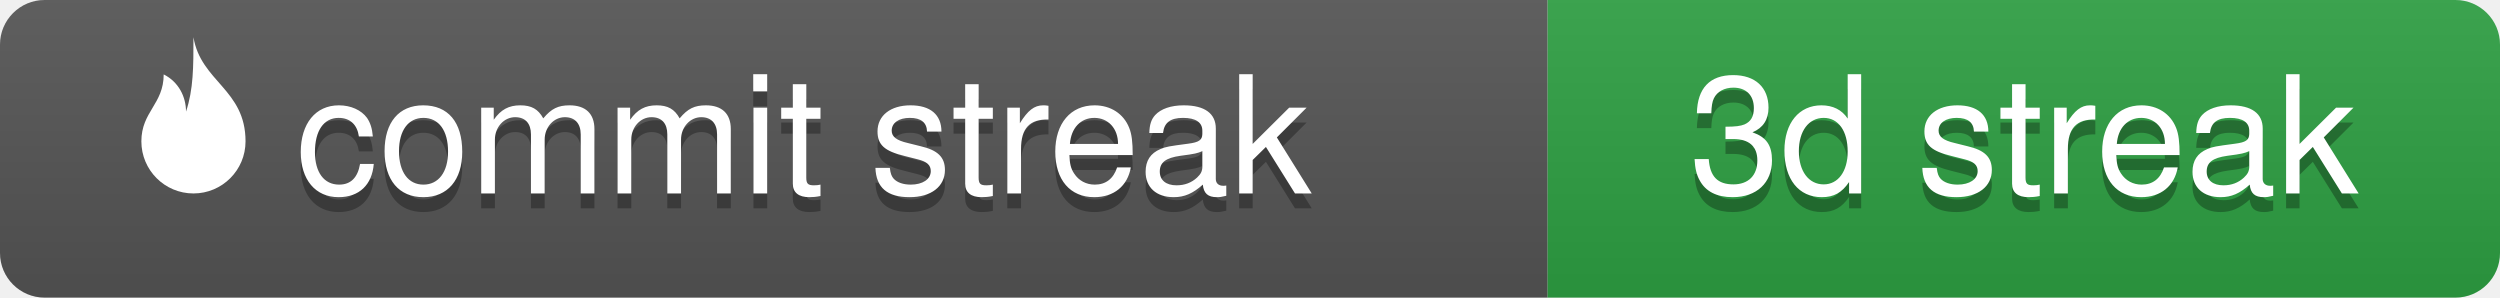
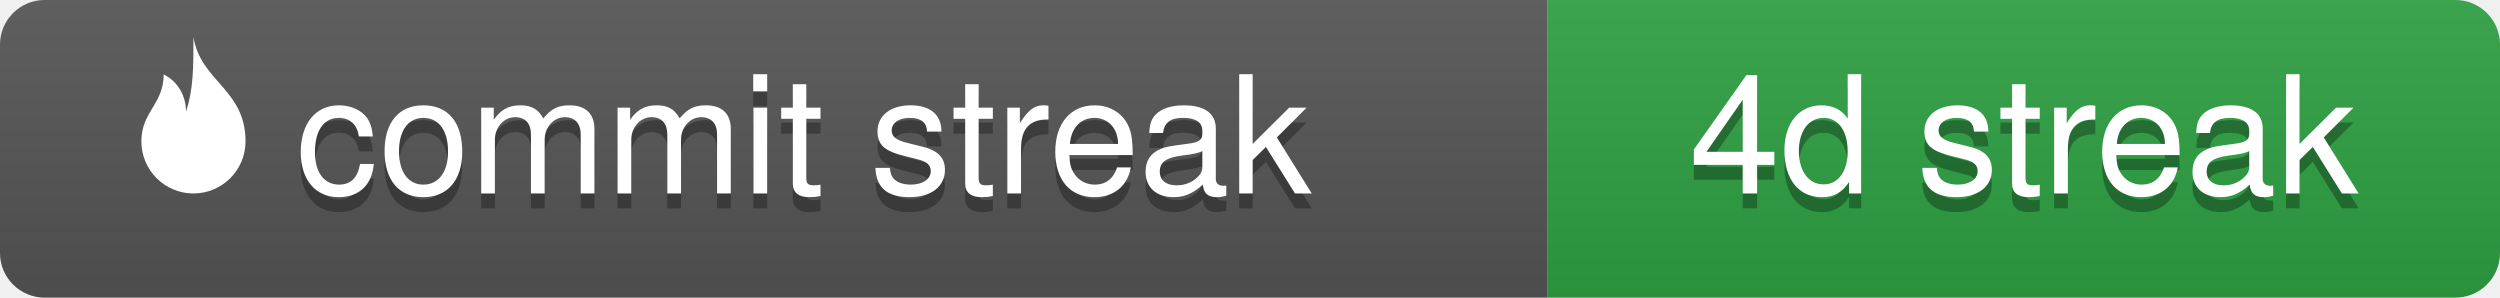
- <svg xmlns="http://www.w3.org/2000/svg" width="168" height="20" viewBox="0 0 168 20" role="img" aria-label="commit streak: 3d streak">
+ <svg xmlns="http://www.w3.org/2000/svg" width="168" height="20" viewBox="0 0 168 20" role="img" aria-label="commit streak: 4d streak">
  <linearGradient id="s" x2="0" y2="100%">
    <stop offset="0" stop-color="#bbb" stop-opacity=".1" />
    <stop offset="1" stop-opacity=".1" />
  </linearGradient>
  <clipPath id="r">
    <rect width="168" height="20" rx="3" fill="#fff" />
  </clipPath>
  <g clip-path="url(#r)">
    <rect width="104" height="20" fill="#555" />
    <rect x="104" width="64" height="20" fill="#2ea043" />
    <rect width="168" height="20" fill="url(#s)" />
  </g>
  <g fill="#fff" text-anchor="middle" font-family="'Segoe UI', -apple-system, BlinkMacSystemFont, 'Helvetica Neue', Helvetica, Arial, 'Noto Sans', sans-serif" font-size="11">
    <path transform="translate(6,2) scale(0.5)" d="M14 1c1 6 7 7 7 14a7 7 0 0 1-14 0c0-4 3-5 3-9 2 1 3 3 3 5 1-3 1-6 1-10z" fill="#fff" />
    <text x="54" y="14" fill="#010101" fill-opacity=".3">commit streak</text>
    <text x="54" y="13">commit streak</text>
-     <text x="136" y="14" fill="#010101" fill-opacity=".3">3d streak</text>
-     <text x="136" y="13">3d streak</text>
+     <text x="136" y="14" fill="#010101" fill-opacity=".3">4d streak</text>
+     <text x="136" y="13">4d streak</text>
  </g>
</svg>
